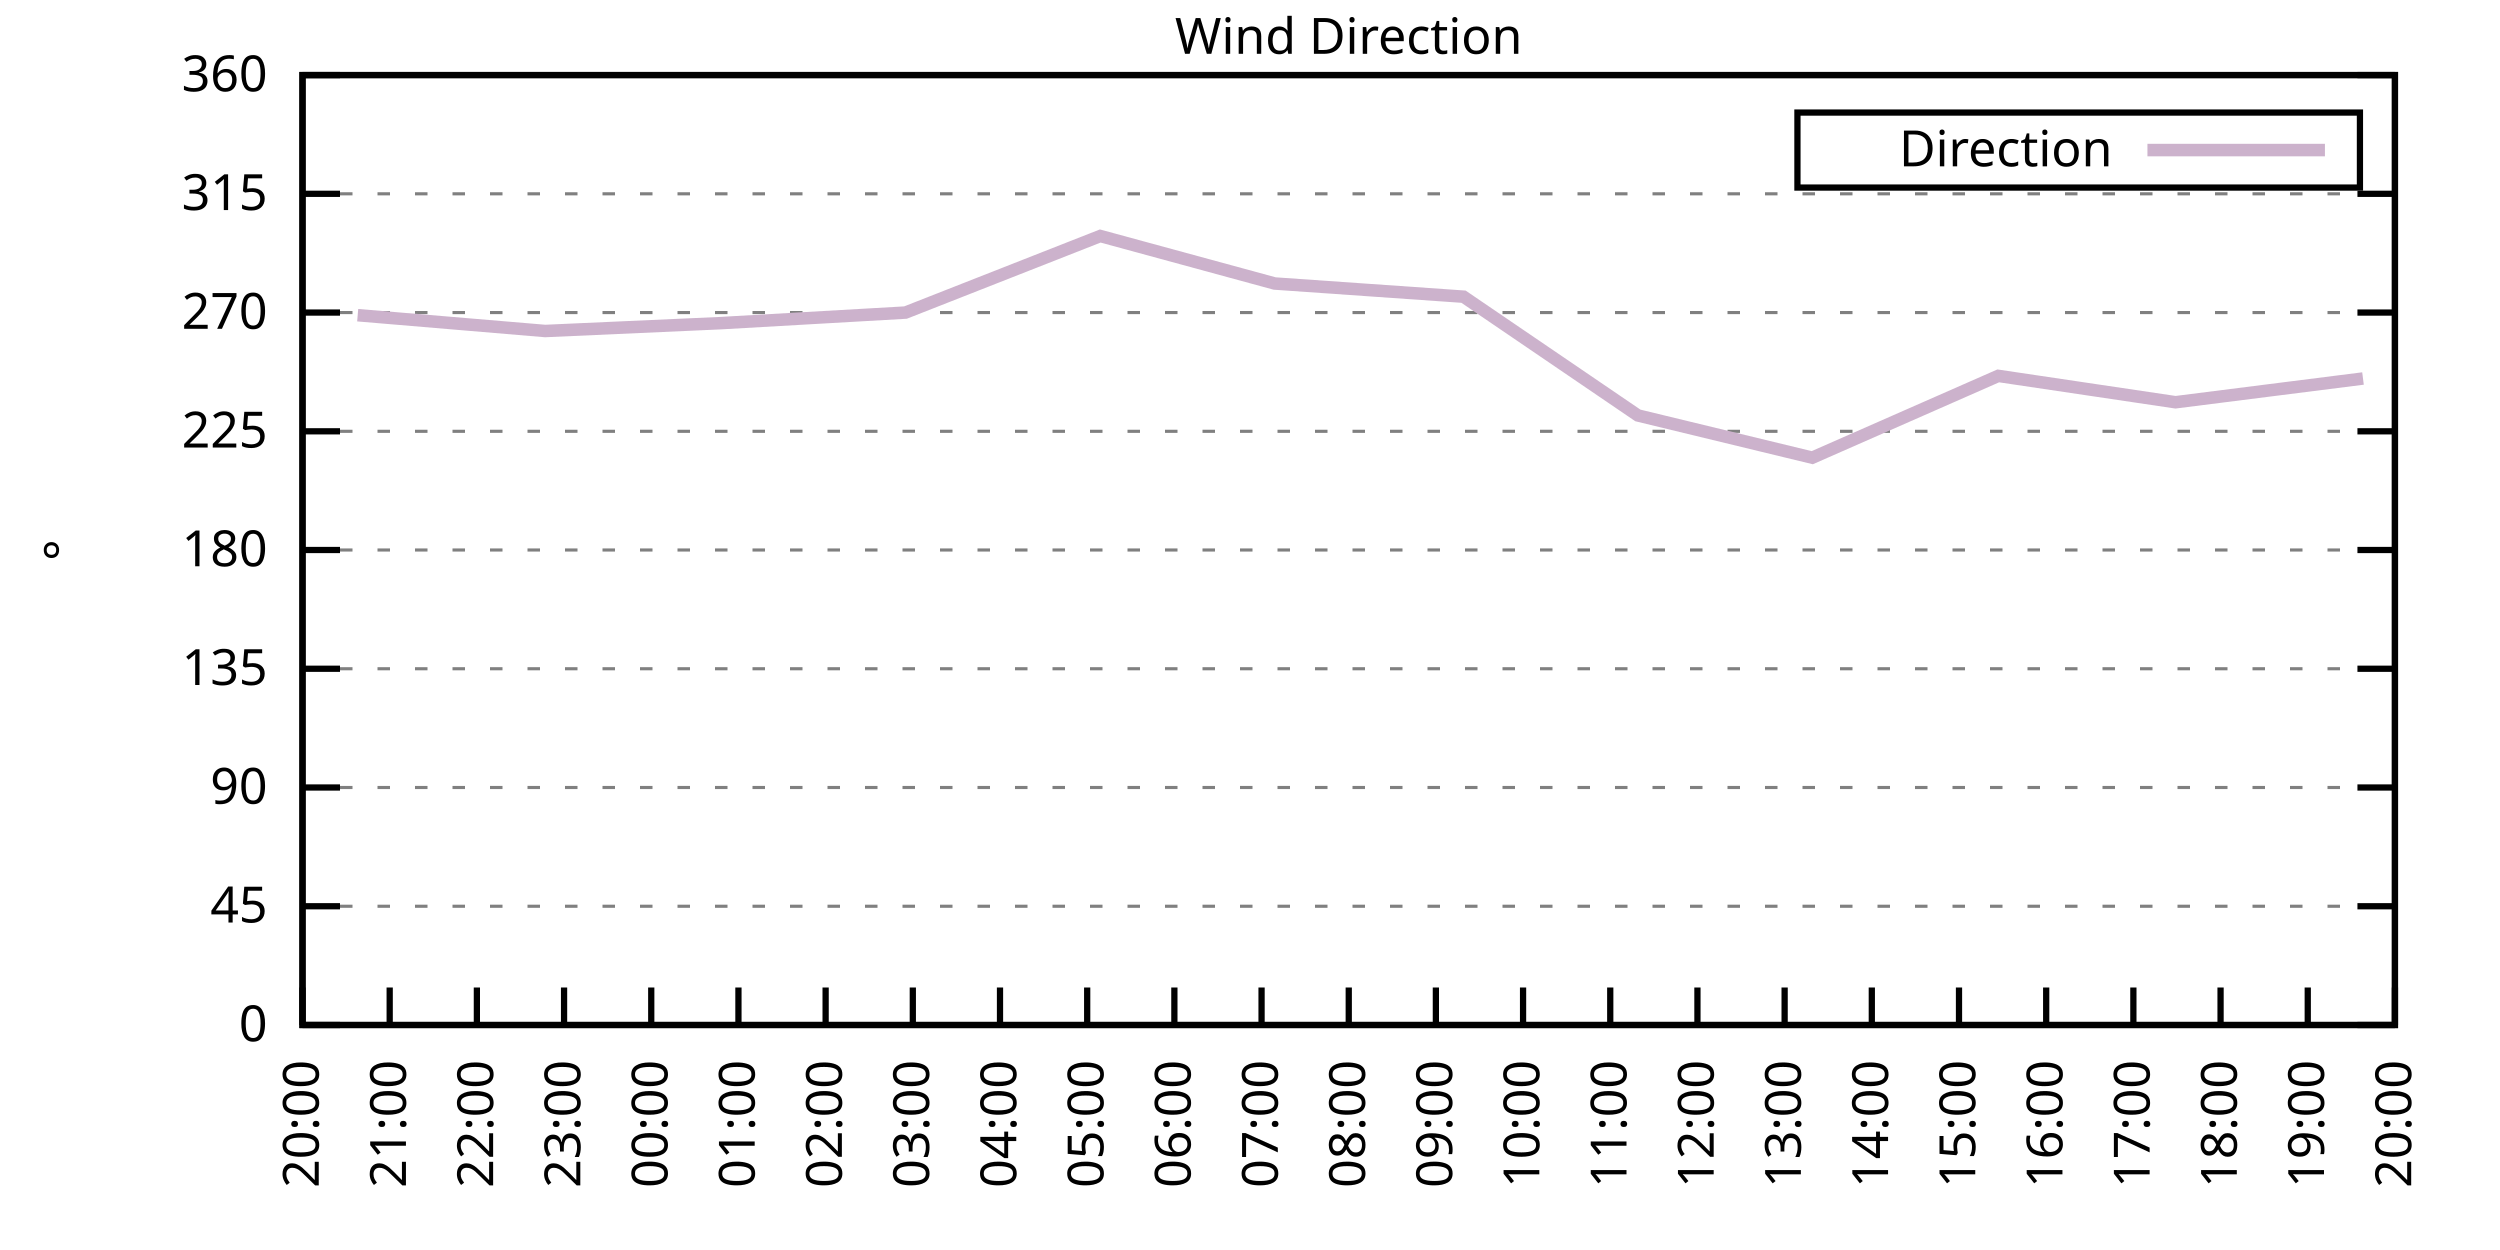
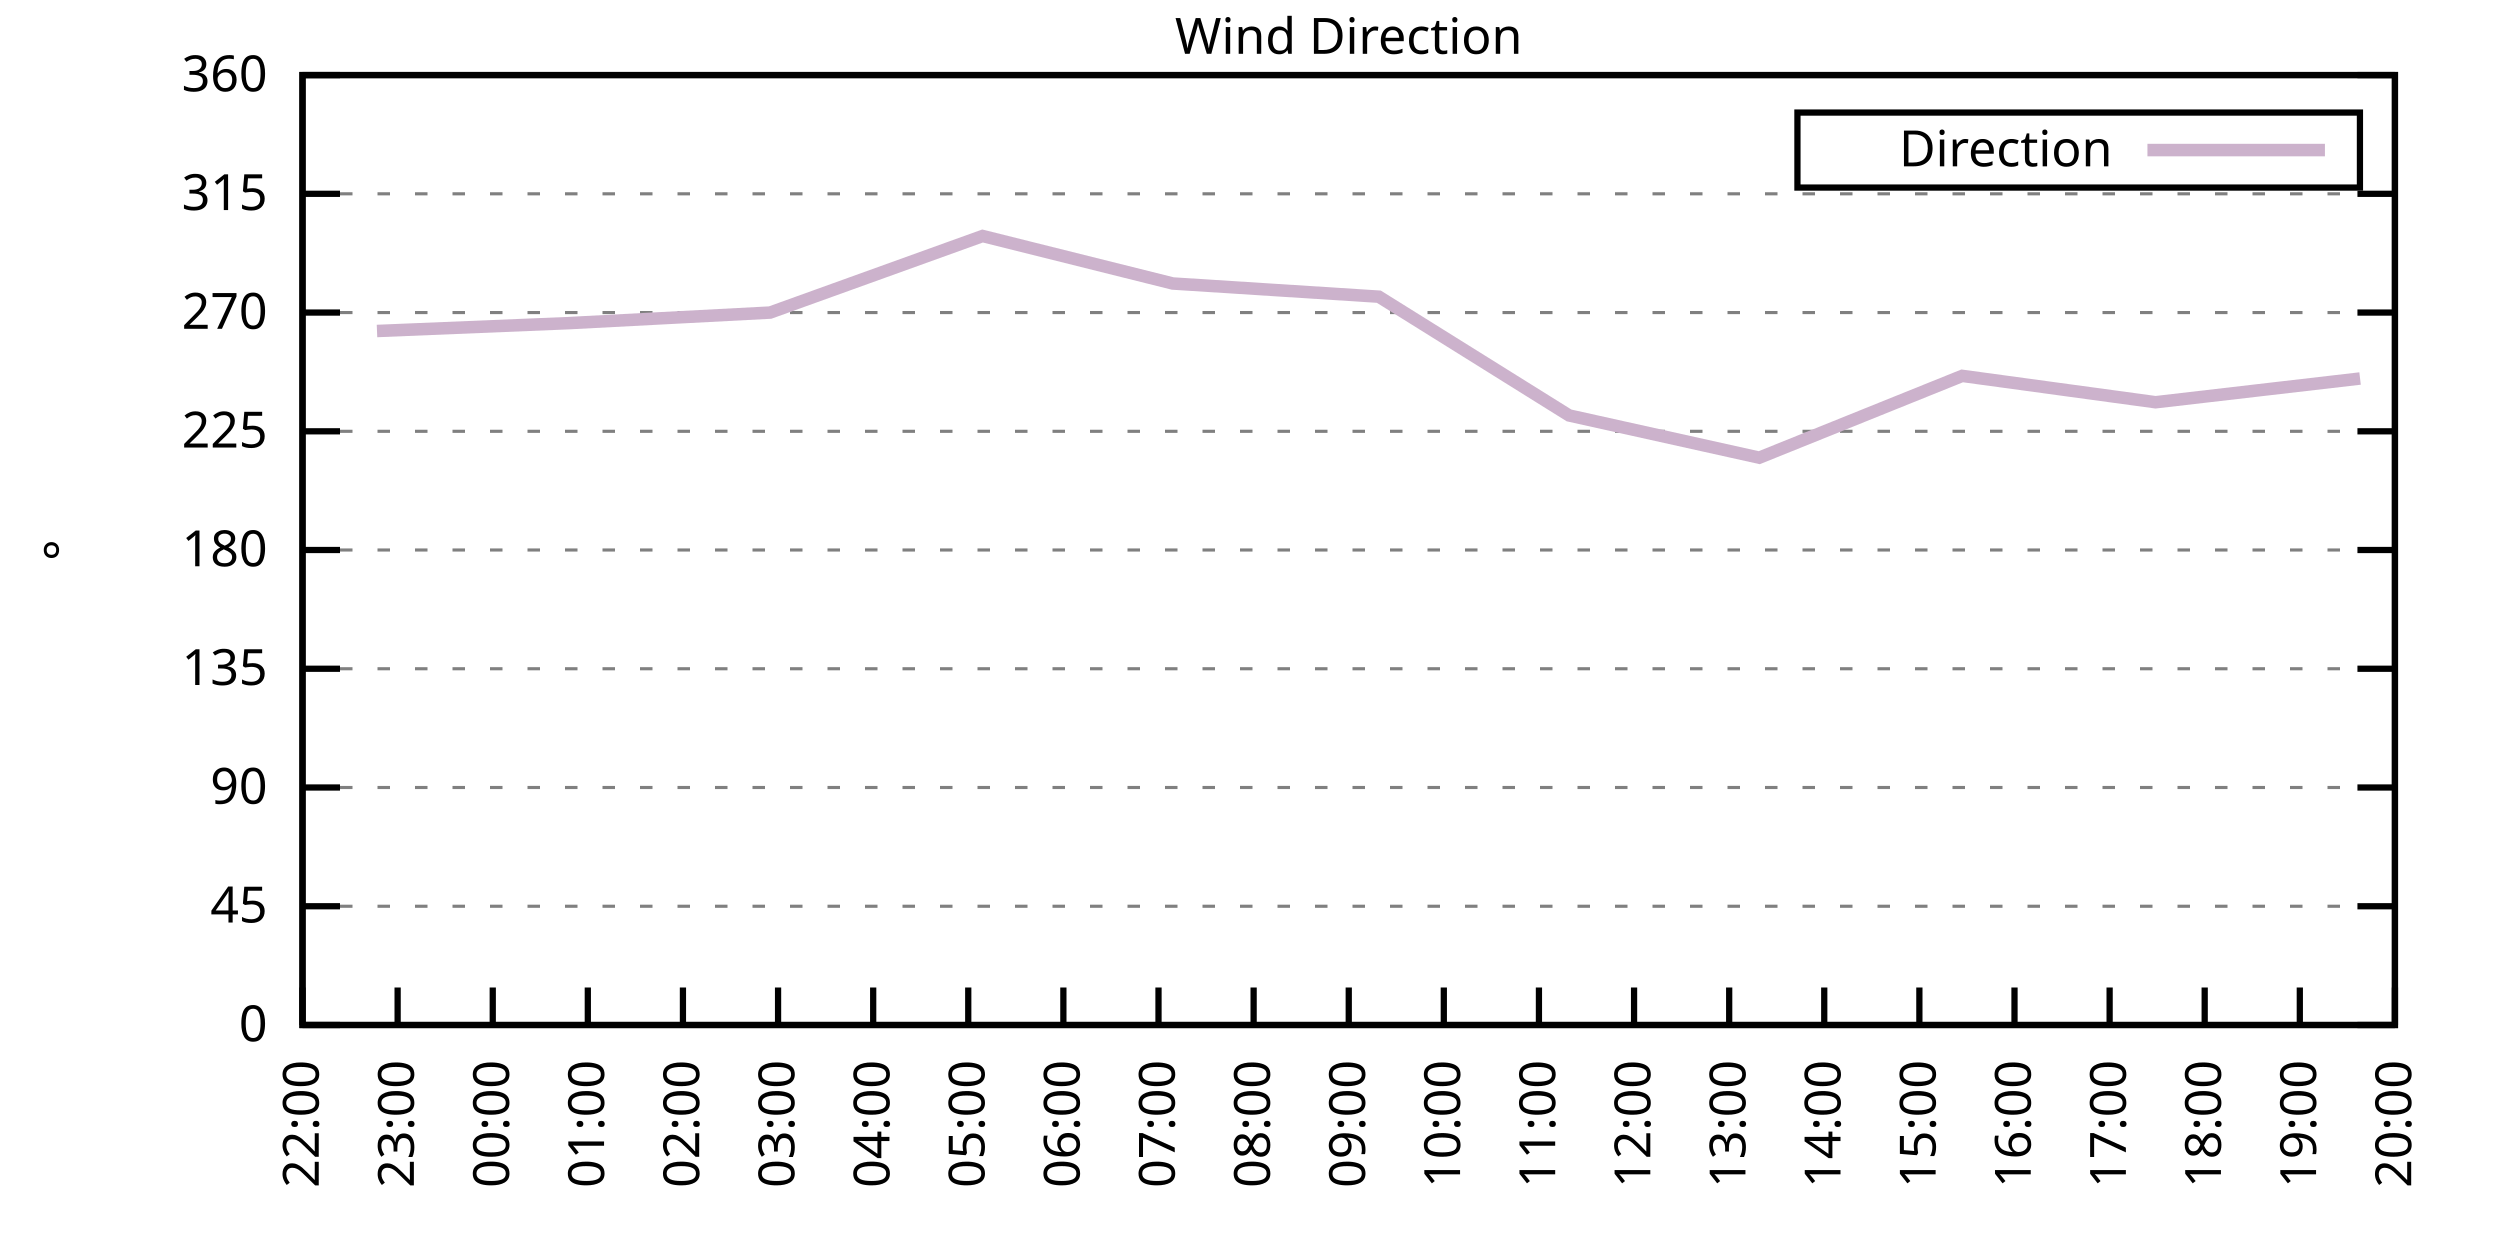
<svg xmlns="http://www.w3.org/2000/svg" xmlns:xlink="http://www.w3.org/1999/xlink" width="400" height="200" viewBox="0 0 400 200">
  <g id="gnuplot_canvas">
    <rect x="0" y="0" width="400" height="200" fill="none" />
    <defs>
      <circle id="gpDot" r="0.5" stroke-width="0.5" stroke="currentColor" />
      <path id="gpPt0" stroke-width="0.333" stroke="currentColor" d="M-1,0 h2 M0,-1 v2" />
      <path id="gpPt1" stroke-width="0.333" stroke="currentColor" d="M-1,-1 L1,1 M1,-1 L-1,1" />
      <path id="gpPt2" stroke-width="0.333" stroke="currentColor" d="M-1,0 L1,0 M0,-1 L0,1 M-1,-1 L1,1 M-1,1 L1,-1" />
      <rect id="gpPt3" stroke-width="0.333" stroke="currentColor" x="-1" y="-1" width="2" height="2" />
      <rect id="gpPt4" stroke-width="0.333" stroke="currentColor" fill="currentColor" x="-1" y="-1" width="2" height="2" />
      <circle id="gpPt5" stroke-width="0.333" stroke="currentColor" cx="0" cy="0" r="1" />
      <use xlink:href="#gpPt5" id="gpPt6" fill="currentColor" stroke="none" />
      <path id="gpPt7" stroke-width="0.333" stroke="currentColor" d="M0,-1.33 L-1.33,0.67 L1.33,0.67 z" />
      <use xlink:href="#gpPt7" id="gpPt8" fill="currentColor" stroke="none" />
      <use xlink:href="#gpPt7" id="gpPt9" stroke="currentColor" transform="rotate(180)" />
      <use xlink:href="#gpPt9" id="gpPt10" fill="currentColor" stroke="none" />
      <use xlink:href="#gpPt3" id="gpPt11" stroke="currentColor" transform="rotate(45)" />
      <use xlink:href="#gpPt11" id="gpPt12" fill="currentColor" stroke="none" />
      <path id="gpPt13" stroke-width="0.333" stroke="currentColor" d="M0,1.330 L1.265,0.411 L0.782,-1.067 L-0.782,-1.076 L-1.265,0.411 z" />
      <use xlink:href="#gpPt13" id="gpPt14" fill="currentColor" stroke="none" />
      <filter id="textbox" filterUnits="objectBoundingBox" x="0" y="0" height="1" width="1">
        <feFlood flood-color="white" flood-opacity="1" result="bgnd" />
        <feComposite in="SourceGraphic" in2="bgnd" operator="atop" />
      </filter>
      <filter id="greybox" filterUnits="objectBoundingBox" x="0" y="0" height="1" width="1">
        <feFlood flood-color="lightgrey" flood-opacity="1" result="grey" />
        <feComposite in="SourceGraphic" in2="grey" operator="atop" />
      </filter>
    </defs>
    <g fill="none" color="white" stroke="currentColor" stroke-width="1.00" stroke-linecap="butt" stroke-linejoin="miter">
</g>
    <g fill="none" color="black" stroke="currentColor" stroke-width="1.00" stroke-linecap="butt" stroke-linejoin="miter">
      <g stroke="none" shape-rendering="crispEdges">
        <polygon fill="rgb(255, 255, 255)" points="48.40,164.00 383.18,164.00 383.18,12.02 48.40,12.02 " />
      </g>
    </g>
    <g fill="none" color="black" stroke="currentColor" stroke-width="1.00" stroke-linecap="butt" stroke-linejoin="miter">
</g>
    <g fill="none" color="black" stroke="black" stroke-width="0.50" stroke-linecap="butt" stroke-linejoin="miter">
</g>
    <g fill="none" color="gray" stroke="currentColor" stroke-width="0.50" stroke-linecap="butt" stroke-linejoin="miter">
      <path stroke="gray" stroke-dasharray="2,4" class="gridline" d="M48.40,164.00 L383.19,164.00  " />
    </g>
    <g fill="none" color="gray" stroke="gray" stroke-width="1.00" stroke-linecap="butt" stroke-linejoin="miter">
</g>
    <g fill="none" color="black" stroke="currentColor" stroke-width="1.00" stroke-linecap="butt" stroke-linejoin="miter">
      <path stroke="black" d="M48.40,164.00 L54.40,164.00 M383.19,164.00 L377.19,164.00  " />
      <g transform="translate(42.80,166.60)" stroke="none" fill="black" font-family="Sans" font-size="8.00" text-anchor="end">
        <text>
          <tspan font-family="Sans"> 0</tspan>
        </text>
      </g>
    </g>
    <g fill="none" color="black" stroke="currentColor" stroke-width="1.00" stroke-linecap="butt" stroke-linejoin="miter">
</g>
    <g fill="none" color="black" stroke="black" stroke-width="0.50" stroke-linecap="butt" stroke-linejoin="miter">
</g>
    <g fill="none" color="gray" stroke="currentColor" stroke-width="0.50" stroke-linecap="butt" stroke-linejoin="miter">
      <path stroke="gray" stroke-dasharray="2,4" class="gridline" d="M48.40,145.00 L383.19,145.00  " />
    </g>
    <g fill="none" color="gray" stroke="gray" stroke-width="1.00" stroke-linecap="butt" stroke-linejoin="miter">
</g>
    <g fill="none" color="black" stroke="currentColor" stroke-width="1.00" stroke-linecap="butt" stroke-linejoin="miter">
      <path stroke="black" d="M48.40,145.00 L54.40,145.00 M383.19,145.00 L377.19,145.00  " />
      <g transform="translate(42.80,147.60)" stroke="none" fill="black" font-family="Sans" font-size="8.00" text-anchor="end">
        <text>
          <tspan font-family="Sans"> 45</tspan>
        </text>
      </g>
    </g>
    <g fill="none" color="black" stroke="currentColor" stroke-width="1.00" stroke-linecap="butt" stroke-linejoin="miter">
</g>
    <g fill="none" color="black" stroke="black" stroke-width="0.50" stroke-linecap="butt" stroke-linejoin="miter">
</g>
    <g fill="none" color="gray" stroke="currentColor" stroke-width="0.50" stroke-linecap="butt" stroke-linejoin="miter">
      <path stroke="gray" stroke-dasharray="2,4" class="gridline" d="M48.40,126.00 L383.19,126.00  " />
    </g>
    <g fill="none" color="gray" stroke="gray" stroke-width="1.00" stroke-linecap="butt" stroke-linejoin="miter">
</g>
    <g fill="none" color="black" stroke="currentColor" stroke-width="1.00" stroke-linecap="butt" stroke-linejoin="miter">
      <path stroke="black" d="M48.40,126.00 L54.40,126.00 M383.19,126.00 L377.19,126.00  " />
      <g transform="translate(42.80,128.60)" stroke="none" fill="black" font-family="Sans" font-size="8.00" text-anchor="end">
        <text>
          <tspan font-family="Sans"> 90</tspan>
        </text>
      </g>
    </g>
    <g fill="none" color="black" stroke="currentColor" stroke-width="1.00" stroke-linecap="butt" stroke-linejoin="miter">
</g>
    <g fill="none" color="black" stroke="black" stroke-width="0.50" stroke-linecap="butt" stroke-linejoin="miter">
</g>
    <g fill="none" color="gray" stroke="currentColor" stroke-width="0.50" stroke-linecap="butt" stroke-linejoin="miter">
      <path stroke="gray" stroke-dasharray="2,4" class="gridline" d="M48.40,107.00 L383.19,107.00  " />
    </g>
    <g fill="none" color="gray" stroke="gray" stroke-width="1.00" stroke-linecap="butt" stroke-linejoin="miter">
</g>
    <g fill="none" color="black" stroke="currentColor" stroke-width="1.00" stroke-linecap="butt" stroke-linejoin="miter">
      <path stroke="black" d="M48.40,107.00 L54.40,107.00 M383.19,107.00 L377.19,107.00  " />
      <g transform="translate(42.80,109.60)" stroke="none" fill="black" font-family="Sans" font-size="8.00" text-anchor="end">
        <text>
          <tspan font-family="Sans"> 135</tspan>
        </text>
      </g>
    </g>
    <g fill="none" color="black" stroke="currentColor" stroke-width="1.00" stroke-linecap="butt" stroke-linejoin="miter">
</g>
    <g fill="none" color="black" stroke="black" stroke-width="0.50" stroke-linecap="butt" stroke-linejoin="miter">
</g>
    <g fill="none" color="gray" stroke="currentColor" stroke-width="0.50" stroke-linecap="butt" stroke-linejoin="miter">
      <path stroke="gray" stroke-dasharray="2,4" class="gridline" d="M48.40,88.00 L383.19,88.00  " />
    </g>
    <g fill="none" color="gray" stroke="gray" stroke-width="1.00" stroke-linecap="butt" stroke-linejoin="miter">
</g>
    <g fill="none" color="black" stroke="currentColor" stroke-width="1.00" stroke-linecap="butt" stroke-linejoin="miter">
      <path stroke="black" d="M48.40,88.00 L54.40,88.00 M383.19,88.00 L377.19,88.00  " />
      <g transform="translate(42.80,90.60)" stroke="none" fill="black" font-family="Sans" font-size="8.00" text-anchor="end">
        <text>
          <tspan font-family="Sans"> 180</tspan>
        </text>
      </g>
    </g>
    <g fill="none" color="black" stroke="currentColor" stroke-width="1.00" stroke-linecap="butt" stroke-linejoin="miter">
</g>
    <g fill="none" color="black" stroke="black" stroke-width="0.50" stroke-linecap="butt" stroke-linejoin="miter">
</g>
    <g fill="none" color="gray" stroke="currentColor" stroke-width="0.50" stroke-linecap="butt" stroke-linejoin="miter">
      <path stroke="gray" stroke-dasharray="2,4" class="gridline" d="M48.40,69.01 L383.19,69.01  " />
    </g>
    <g fill="none" color="gray" stroke="gray" stroke-width="1.00" stroke-linecap="butt" stroke-linejoin="miter">
</g>
    <g fill="none" color="black" stroke="currentColor" stroke-width="1.00" stroke-linecap="butt" stroke-linejoin="miter">
      <path stroke="black" d="M48.40,69.01 L54.40,69.01 M383.19,69.01 L377.19,69.01  " />
      <g transform="translate(42.80,71.61)" stroke="none" fill="black" font-family="Sans" font-size="8.00" text-anchor="end">
        <text>
          <tspan font-family="Sans"> 225</tspan>
        </text>
      </g>
    </g>
    <g fill="none" color="black" stroke="currentColor" stroke-width="1.00" stroke-linecap="butt" stroke-linejoin="miter">
</g>
    <g fill="none" color="black" stroke="black" stroke-width="0.50" stroke-linecap="butt" stroke-linejoin="miter">
</g>
    <g fill="none" color="gray" stroke="currentColor" stroke-width="0.50" stroke-linecap="butt" stroke-linejoin="miter">
      <path stroke="gray" stroke-dasharray="2,4" class="gridline" d="M48.40,50.01 L383.19,50.01  " />
    </g>
    <g fill="none" color="gray" stroke="gray" stroke-width="1.00" stroke-linecap="butt" stroke-linejoin="miter">
</g>
    <g fill="none" color="black" stroke="currentColor" stroke-width="1.00" stroke-linecap="butt" stroke-linejoin="miter">
      <path stroke="black" d="M48.40,50.01 L54.40,50.01 M383.19,50.01 L377.19,50.01  " />
      <g transform="translate(42.80,52.61)" stroke="none" fill="black" font-family="Sans" font-size="8.00" text-anchor="end">
        <text>
          <tspan font-family="Sans"> 270</tspan>
        </text>
      </g>
    </g>
    <g fill="none" color="black" stroke="currentColor" stroke-width="1.00" stroke-linecap="butt" stroke-linejoin="miter">
</g>
    <g fill="none" color="black" stroke="black" stroke-width="0.50" stroke-linecap="butt" stroke-linejoin="miter">
</g>
    <g fill="none" color="gray" stroke="currentColor" stroke-width="0.50" stroke-linecap="butt" stroke-linejoin="miter">
      <path stroke="gray" stroke-dasharray="2,4" class="gridline" d="M48.40,31.01 L383.19,31.01  " />
    </g>
    <g fill="none" color="gray" stroke="gray" stroke-width="1.00" stroke-linecap="butt" stroke-linejoin="miter">
</g>
    <g fill="none" color="black" stroke="currentColor" stroke-width="1.00" stroke-linecap="butt" stroke-linejoin="miter">
      <path stroke="black" d="M48.40,31.01 L54.40,31.01 M383.19,31.01 L377.19,31.01  " />
      <g transform="translate(42.80,33.61)" stroke="none" fill="black" font-family="Sans" font-size="8.00" text-anchor="end">
        <text>
          <tspan font-family="Sans"> 315</tspan>
        </text>
      </g>
    </g>
    <g fill="none" color="black" stroke="currentColor" stroke-width="1.00" stroke-linecap="butt" stroke-linejoin="miter">
</g>
    <g fill="none" color="black" stroke="black" stroke-width="0.50" stroke-linecap="butt" stroke-linejoin="miter">
</g>
    <g fill="none" color="gray" stroke="currentColor" stroke-width="0.50" stroke-linecap="butt" stroke-linejoin="miter">
      <path stroke="gray" stroke-dasharray="2,4" class="gridline" d="M48.40,12.01 L383.19,12.01  " />
    </g>
    <g fill="none" color="gray" stroke="gray" stroke-width="1.00" stroke-linecap="butt" stroke-linejoin="miter">
</g>
    <g fill="none" color="black" stroke="currentColor" stroke-width="1.00" stroke-linecap="butt" stroke-linejoin="miter">
      <path stroke="black" d="M48.40,12.01 L54.40,12.01 M383.19,12.01 L377.19,12.01  " />
      <g transform="translate(42.80,14.61)" stroke="none" fill="black" font-family="Sans" font-size="8.00" text-anchor="end">
        <text>
          <tspan font-family="Sans"> 360</tspan>
        </text>
      </g>
    </g>
    <g fill="none" color="black" stroke="currentColor" stroke-width="1.00" stroke-linecap="butt" stroke-linejoin="miter">
      <path stroke="black" d="M48.40,164.00 L48.40,158.00  " />
      <g transform="translate(51.00,169.60) rotate(270.00)" stroke="none" fill="black" font-family="Sans" font-size="8.00" text-anchor="end">
        <text>
-           <tspan font-family="Sans">20:00</tspan>
-         </text>
-       </g>
-     </g>
-     <g fill="none" color="black" stroke="currentColor" stroke-width="1.00" stroke-linecap="butt" stroke-linejoin="miter">
-       <path stroke="black" d="M62.35,164.00 L62.35,158.00  " />
-       <g transform="translate(64.95,169.60) rotate(270.00)" stroke="none" fill="black" font-family="Sans" font-size="8.00" text-anchor="end">
-         <text>
-           <tspan font-family="Sans">21:00</tspan>
-         </text>
-       </g>
-     </g>
-     <g fill="none" color="black" stroke="currentColor" stroke-width="1.00" stroke-linecap="butt" stroke-linejoin="miter">
-       <path stroke="black" d="M76.30,164.00 L76.30,158.00  " />
-       <g transform="translate(78.90,169.60) rotate(270.00)" stroke="none" fill="black" font-family="Sans" font-size="8.00" text-anchor="end">
-         <text>
          <tspan font-family="Sans">22:00</tspan>
        </text>
      </g>
    </g>
    <g fill="none" color="black" stroke="currentColor" stroke-width="1.00" stroke-linecap="butt" stroke-linejoin="miter">
-       <path stroke="black" d="M90.25,164.00 L90.25,158.00  " />
-       <g transform="translate(92.85,169.60) rotate(270.00)" stroke="none" fill="black" font-family="Sans" font-size="8.00" text-anchor="end">
+       <path stroke="black" d="M63.62,164.00 L63.62,158.00  " />
+       <g transform="translate(66.22,169.60) rotate(270.00)" stroke="none" fill="black" font-family="Sans" font-size="8.00" text-anchor="end">
        <text>
          <tspan font-family="Sans">23:00</tspan>
        </text>
      </g>
    </g>
    <g fill="none" color="black" stroke="currentColor" stroke-width="1.00" stroke-linecap="butt" stroke-linejoin="miter">
-       <path stroke="black" d="M104.20,164.00 L104.20,158.00  " />
-       <g transform="translate(106.80,169.60) rotate(270.00)" stroke="none" fill="black" font-family="Sans" font-size="8.00" text-anchor="end">
+       <path stroke="black" d="M78.84,164.00 L78.84,158.00  " />
+       <g transform="translate(81.44,169.60) rotate(270.00)" stroke="none" fill="black" font-family="Sans" font-size="8.00" text-anchor="end">
        <text>
          <tspan font-family="Sans">00:00</tspan>
        </text>
      </g>
    </g>
    <g fill="none" color="black" stroke="currentColor" stroke-width="1.00" stroke-linecap="butt" stroke-linejoin="miter">
-       <path stroke="black" d="M118.15,164.00 L118.15,158.00  " />
-       <g transform="translate(120.75,169.60) rotate(270.00)" stroke="none" fill="black" font-family="Sans" font-size="8.00" text-anchor="end">
+       <path stroke="black" d="M94.05,164.00 L94.05,158.00  " />
+       <g transform="translate(96.65,169.60) rotate(270.00)" stroke="none" fill="black" font-family="Sans" font-size="8.00" text-anchor="end">
        <text>
          <tspan font-family="Sans">01:00</tspan>
        </text>
      </g>
    </g>
    <g fill="none" color="black" stroke="currentColor" stroke-width="1.00" stroke-linecap="butt" stroke-linejoin="miter">
-       <path stroke="black" d="M132.10,164.00 L132.10,158.00  " />
-       <g transform="translate(134.70,169.60) rotate(270.00)" stroke="none" fill="black" font-family="Sans" font-size="8.00" text-anchor="end">
+       <path stroke="black" d="M109.27,164.00 L109.27,158.00  " />
+       <g transform="translate(111.87,169.60) rotate(270.00)" stroke="none" fill="black" font-family="Sans" font-size="8.00" text-anchor="end">
        <text>
          <tspan font-family="Sans">02:00</tspan>
        </text>
      </g>
    </g>
    <g fill="none" color="black" stroke="currentColor" stroke-width="1.00" stroke-linecap="butt" stroke-linejoin="miter">
-       <path stroke="black" d="M146.05,164.00 L146.05,158.00  " />
-       <g transform="translate(148.65,169.60) rotate(270.00)" stroke="none" fill="black" font-family="Sans" font-size="8.00" text-anchor="end">
+       <path stroke="black" d="M124.49,164.00 L124.49,158.00  " />
+       <g transform="translate(127.09,169.60) rotate(270.00)" stroke="none" fill="black" font-family="Sans" font-size="8.00" text-anchor="end">
        <text>
          <tspan font-family="Sans">03:00</tspan>
        </text>
      </g>
    </g>
    <g fill="none" color="black" stroke="currentColor" stroke-width="1.00" stroke-linecap="butt" stroke-linejoin="miter">
-       <path stroke="black" d="M160.00,164.00 L160.00,158.00  " />
-       <g transform="translate(162.60,169.60) rotate(270.00)" stroke="none" fill="black" font-family="Sans" font-size="8.00" text-anchor="end">
+       <path stroke="black" d="M139.71,164.00 L139.71,158.00  " />
+       <g transform="translate(142.31,169.60) rotate(270.00)" stroke="none" fill="black" font-family="Sans" font-size="8.00" text-anchor="end">
        <text>
          <tspan font-family="Sans">04:00</tspan>
        </text>
      </g>
    </g>
    <g fill="none" color="black" stroke="currentColor" stroke-width="1.00" stroke-linecap="butt" stroke-linejoin="miter">
-       <path stroke="black" d="M173.95,164.00 L173.95,158.00  " />
-       <g transform="translate(176.55,169.60) rotate(270.00)" stroke="none" fill="black" font-family="Sans" font-size="8.00" text-anchor="end">
+       <path stroke="black" d="M154.92,164.00 L154.92,158.00  " />
+       <g transform="translate(157.52,169.60) rotate(270.00)" stroke="none" fill="black" font-family="Sans" font-size="8.00" text-anchor="end">
        <text>
          <tspan font-family="Sans">05:00</tspan>
        </text>
      </g>
    </g>
    <g fill="none" color="black" stroke="currentColor" stroke-width="1.00" stroke-linecap="butt" stroke-linejoin="miter">
-       <path stroke="black" d="M187.90,164.00 L187.90,158.00  " />
-       <g transform="translate(190.50,169.60) rotate(270.00)" stroke="none" fill="black" font-family="Sans" font-size="8.00" text-anchor="end">
+       <path stroke="black" d="M170.14,164.00 L170.14,158.00  " />
+       <g transform="translate(172.74,169.60) rotate(270.00)" stroke="none" fill="black" font-family="Sans" font-size="8.00" text-anchor="end">
        <text>
          <tspan font-family="Sans">06:00</tspan>
        </text>
      </g>
    </g>
    <g fill="none" color="black" stroke="currentColor" stroke-width="1.00" stroke-linecap="butt" stroke-linejoin="miter">
-       <path stroke="black" d="M201.85,164.00 L201.85,158.00  " />
-       <g transform="translate(204.45,169.60) rotate(270.00)" stroke="none" fill="black" font-family="Sans" font-size="8.00" text-anchor="end">
+       <path stroke="black" d="M185.36,164.00 L185.36,158.00  " />
+       <g transform="translate(187.96,169.60) rotate(270.00)" stroke="none" fill="black" font-family="Sans" font-size="8.00" text-anchor="end">
        <text>
          <tspan font-family="Sans">07:00</tspan>
+         </text>
+       </g>
+     </g>
+     <g fill="none" color="black" stroke="currentColor" stroke-width="1.00" stroke-linecap="butt" stroke-linejoin="miter">
+       <path stroke="black" d="M200.58,164.00 L200.58,158.00  " />
+       <g transform="translate(203.18,169.60) rotate(270.00)" stroke="none" fill="black" font-family="Sans" font-size="8.00" text-anchor="end">
+         <text>
+           <tspan font-family="Sans">08:00</tspan>
        </text>
      </g>
    </g>
    <g fill="none" color="black" stroke="currentColor" stroke-width="1.00" stroke-linecap="butt" stroke-linejoin="miter">
      <path stroke="black" d="M215.80,164.00 L215.80,158.00  " />
      <g transform="translate(218.40,169.60) rotate(270.00)" stroke="none" fill="black" font-family="Sans" font-size="8.00" text-anchor="end">
        <text>
-           <tspan font-family="Sans">08:00</tspan>
-         </text>
-       </g>
-     </g>
-     <g fill="none" color="black" stroke="currentColor" stroke-width="1.00" stroke-linecap="butt" stroke-linejoin="miter">
-       <path stroke="black" d="M229.74,164.00 L229.74,158.00  " />
-       <g transform="translate(232.34,169.60) rotate(270.00)" stroke="none" fill="black" font-family="Sans" font-size="8.00" text-anchor="end">
-         <text>
          <tspan font-family="Sans">09:00</tspan>
        </text>
      </g>
    </g>
    <g fill="none" color="black" stroke="currentColor" stroke-width="1.00" stroke-linecap="butt" stroke-linejoin="miter">
-       <path stroke="black" d="M243.69,164.00 L243.69,158.00  " />
-       <g transform="translate(246.29,169.60) rotate(270.00)" stroke="none" fill="black" font-family="Sans" font-size="8.00" text-anchor="end">
+       <path stroke="black" d="M231.01,164.00 L231.01,158.00  " />
+       <g transform="translate(233.61,169.60) rotate(270.00)" stroke="none" fill="black" font-family="Sans" font-size="8.00" text-anchor="end">
        <text>
          <tspan font-family="Sans">10:00</tspan>
        </text>
      </g>
    </g>
    <g fill="none" color="black" stroke="currentColor" stroke-width="1.00" stroke-linecap="butt" stroke-linejoin="miter">
-       <path stroke="black" d="M257.64,164.00 L257.64,158.00  " />
-       <g transform="translate(260.24,169.60) rotate(270.00)" stroke="none" fill="black" font-family="Sans" font-size="8.00" text-anchor="end">
+       <path stroke="black" d="M246.23,164.00 L246.23,158.00  " />
+       <g transform="translate(248.83,169.60) rotate(270.00)" stroke="none" fill="black" font-family="Sans" font-size="8.00" text-anchor="end">
        <text>
          <tspan font-family="Sans">11:00</tspan>
        </text>
      </g>
    </g>
    <g fill="none" color="black" stroke="currentColor" stroke-width="1.00" stroke-linecap="butt" stroke-linejoin="miter">
-       <path stroke="black" d="M271.59,164.00 L271.59,158.00  " />
-       <g transform="translate(274.19,169.60) rotate(270.00)" stroke="none" fill="black" font-family="Sans" font-size="8.00" text-anchor="end">
+       <path stroke="black" d="M261.45,164.00 L261.45,158.00  " />
+       <g transform="translate(264.05,169.60) rotate(270.00)" stroke="none" fill="black" font-family="Sans" font-size="8.00" text-anchor="end">
        <text>
          <tspan font-family="Sans">12:00</tspan>
        </text>
      </g>
    </g>
    <g fill="none" color="black" stroke="currentColor" stroke-width="1.00" stroke-linecap="butt" stroke-linejoin="miter">
-       <path stroke="black" d="M285.54,164.00 L285.54,158.00  " />
-       <g transform="translate(288.14,169.60) rotate(270.00)" stroke="none" fill="black" font-family="Sans" font-size="8.00" text-anchor="end">
+       <path stroke="black" d="M276.67,164.00 L276.67,158.00  " />
+       <g transform="translate(279.27,169.60) rotate(270.00)" stroke="none" fill="black" font-family="Sans" font-size="8.00" text-anchor="end">
        <text>
          <tspan font-family="Sans">13:00</tspan>
        </text>
      </g>
    </g>
    <g fill="none" color="black" stroke="currentColor" stroke-width="1.00" stroke-linecap="butt" stroke-linejoin="miter">
-       <path stroke="black" d="M299.49,164.00 L299.49,158.00  " />
-       <g transform="translate(302.09,169.60) rotate(270.00)" stroke="none" fill="black" font-family="Sans" font-size="8.00" text-anchor="end">
+       <path stroke="black" d="M291.88,164.00 L291.88,158.00  " />
+       <g transform="translate(294.48,169.60) rotate(270.00)" stroke="none" fill="black" font-family="Sans" font-size="8.00" text-anchor="end">
        <text>
          <tspan font-family="Sans">14:00</tspan>
        </text>
      </g>
    </g>
    <g fill="none" color="black" stroke="currentColor" stroke-width="1.00" stroke-linecap="butt" stroke-linejoin="miter">
-       <path stroke="black" d="M313.44,164.00 L313.44,158.00  " />
-       <g transform="translate(316.04,169.60) rotate(270.00)" stroke="none" fill="black" font-family="Sans" font-size="8.00" text-anchor="end">
+       <path stroke="black" d="M307.10,164.00 L307.10,158.00  " />
+       <g transform="translate(309.70,169.60) rotate(270.00)" stroke="none" fill="black" font-family="Sans" font-size="8.00" text-anchor="end">
        <text>
          <tspan font-family="Sans">15:00</tspan>
        </text>
      </g>
    </g>
    <g fill="none" color="black" stroke="currentColor" stroke-width="1.00" stroke-linecap="butt" stroke-linejoin="miter">
-       <path stroke="black" d="M327.39,164.00 L327.39,158.00  " />
-       <g transform="translate(329.99,169.60) rotate(270.00)" stroke="none" fill="black" font-family="Sans" font-size="8.00" text-anchor="end">
+       <path stroke="black" d="M322.32,164.00 L322.32,158.00  " />
+       <g transform="translate(324.92,169.60) rotate(270.00)" stroke="none" fill="black" font-family="Sans" font-size="8.00" text-anchor="end">
        <text>
          <tspan font-family="Sans">16:00</tspan>
        </text>
      </g>
    </g>
    <g fill="none" color="black" stroke="currentColor" stroke-width="1.00" stroke-linecap="butt" stroke-linejoin="miter">
-       <path stroke="black" d="M341.34,164.00 L341.34,158.00  " />
-       <g transform="translate(343.94,169.60) rotate(270.00)" stroke="none" fill="black" font-family="Sans" font-size="8.00" text-anchor="end">
+       <path stroke="black" d="M337.54,164.00 L337.54,158.00  " />
+       <g transform="translate(340.14,169.60) rotate(270.00)" stroke="none" fill="black" font-family="Sans" font-size="8.00" text-anchor="end">
        <text>
          <tspan font-family="Sans">17:00</tspan>
        </text>
      </g>
    </g>
    <g fill="none" color="black" stroke="currentColor" stroke-width="1.00" stroke-linecap="butt" stroke-linejoin="miter">
-       <path stroke="black" d="M355.29,164.00 L355.29,158.00  " />
-       <g transform="translate(357.89,169.60) rotate(270.00)" stroke="none" fill="black" font-family="Sans" font-size="8.00" text-anchor="end">
+       <path stroke="black" d="M352.75,164.00 L352.75,158.00  " />
+       <g transform="translate(355.35,169.60) rotate(270.00)" stroke="none" fill="black" font-family="Sans" font-size="8.00" text-anchor="end">
        <text>
          <tspan font-family="Sans">18:00</tspan>
        </text>
      </g>
    </g>
    <g fill="none" color="black" stroke="currentColor" stroke-width="1.00" stroke-linecap="butt" stroke-linejoin="miter">
-       <path stroke="black" d="M369.24,164.00 L369.24,158.00  " />
-       <g transform="translate(371.84,169.60) rotate(270.00)" stroke="none" fill="black" font-family="Sans" font-size="8.00" text-anchor="end">
+       <path stroke="black" d="M367.97,164.00 L367.97,158.00  " />
+       <g transform="translate(370.57,169.60) rotate(270.00)" stroke="none" fill="black" font-family="Sans" font-size="8.00" text-anchor="end">
        <text>
          <tspan font-family="Sans">19:00</tspan>
        </text>
      </g>
    </g>
    <g fill="none" color="black" stroke="currentColor" stroke-width="1.00" stroke-linecap="butt" stroke-linejoin="miter">
      <path stroke="black" d="M383.19,164.00 L383.19,158.00  " />
      <g transform="translate(385.79,169.60) rotate(270.00)" stroke="none" fill="black" font-family="Sans" font-size="8.00" text-anchor="end">
        <text>
          <tspan font-family="Sans">20:00</tspan>
        </text>
      </g>
    </g>
    <g fill="none" color="black" stroke="currentColor" stroke-width="1.00" stroke-linecap="butt" stroke-linejoin="miter">
</g>
    <g fill="none" color="black" stroke="currentColor" stroke-width="1.00" stroke-linecap="butt" stroke-linejoin="miter">
      <path stroke="black" d="M48.40,12.01 L48.40,164.00 L383.19,164.00 L383.19,12.01 L48.40,12.01 Z  " />
    </g>
    <g fill="none" color="black" stroke="currentColor" stroke-width="1.00" stroke-linecap="butt" stroke-linejoin="miter">
</g>
    <g fill="none" color="black" stroke="currentColor" stroke-width="1.00" stroke-linecap="butt" stroke-linejoin="miter">
      <path stroke="black" d="M287.59,30.01 L287.59,18.01 L377.59,18.01 L377.59,30.01 L287.59,30.01 Z  " />
    </g>
    <g id="Wind_direction_plot_1">
      <g fill="none" color="white" stroke="black" stroke-width="2.00" stroke-linecap="butt" stroke-linejoin="miter">
</g>
      <g fill="none" color="black" stroke="currentColor" stroke-width="2.00" stroke-linecap="butt" stroke-linejoin="miter">
        <g transform="translate(337.99,26.61)" stroke="none" fill="black" font-family="Sans" font-size="8.00" text-anchor="end">
          <text>
            <tspan font-family="Sans">Direction</tspan>
          </text>
        </g>
      </g>
      <g fill="none" color="black" stroke="currentColor" stroke-width="2.00" stroke-linecap="butt" stroke-linejoin="miter">
-         <path stroke="rgb(204, 178, 204)" d="M343.59,24.01 L371.99,24.01 M57.23,50.43 L87.23,52.96 L115.36,51.70 L144.88,50.01 L176.04,37.76 L203.94,45.36   L234.16,47.47 L262.06,66.47 L289.96,73.23 L319.72,60.14 L348.08,64.36 L378.08,60.56  " />
+         <path stroke="rgb(204, 178, 204)" d="M343.59,24.01 L371.99,24.01 M60.32,52.96 L91.01,51.70 L123.22,50.01 L157.21,37.76 L187.64,45.36 L220.61,47.47   L251.05,66.47 L281.48,73.23 L313.95,60.14 L344.89,64.36 L377.61,60.56  " />
      </g>
    </g>
    <g fill="none" color="black" stroke="currentColor" stroke-width="2.00" stroke-linecap="butt" stroke-linejoin="miter">
</g>
    <g fill="none" color="black" stroke="black" stroke-width="1.00" stroke-linecap="butt" stroke-linejoin="miter">
</g>
    <g fill="none" color="black" stroke="currentColor" stroke-width="1.00" stroke-linecap="butt" stroke-linejoin="miter">
      <path stroke="black" d="M48.40,12.01 L48.40,164.00 L383.19,164.00 L383.19,12.01 L48.40,12.01 Z  " />
      <g transform="translate(12.80,88.01) rotate(270.00)" stroke="none" fill="black" font-family="Sans" font-size="8.00" text-anchor="middle">
        <text>
          <tspan font-family="Sans">°</tspan>
        </text>
      </g>
    </g>
    <g fill="none" color="black" stroke="currentColor" stroke-width="1.00" stroke-linecap="butt" stroke-linejoin="miter">
</g>
    <g fill="none" color="black" stroke="currentColor" stroke-width="1.00" stroke-linecap="butt" stroke-linejoin="miter">
      <g transform="translate(215.79,8.61)" stroke="none" fill="black" font-family="Sans" font-size="8.00" text-anchor="middle">
        <text>
          <tspan font-family="Sans">Wind Direction</tspan>
        </text>
      </g>
    </g>
    <g fill="none" color="black" stroke="currentColor" stroke-width="1.00" stroke-linecap="butt" stroke-linejoin="miter">
</g>
  </g>
</svg>
